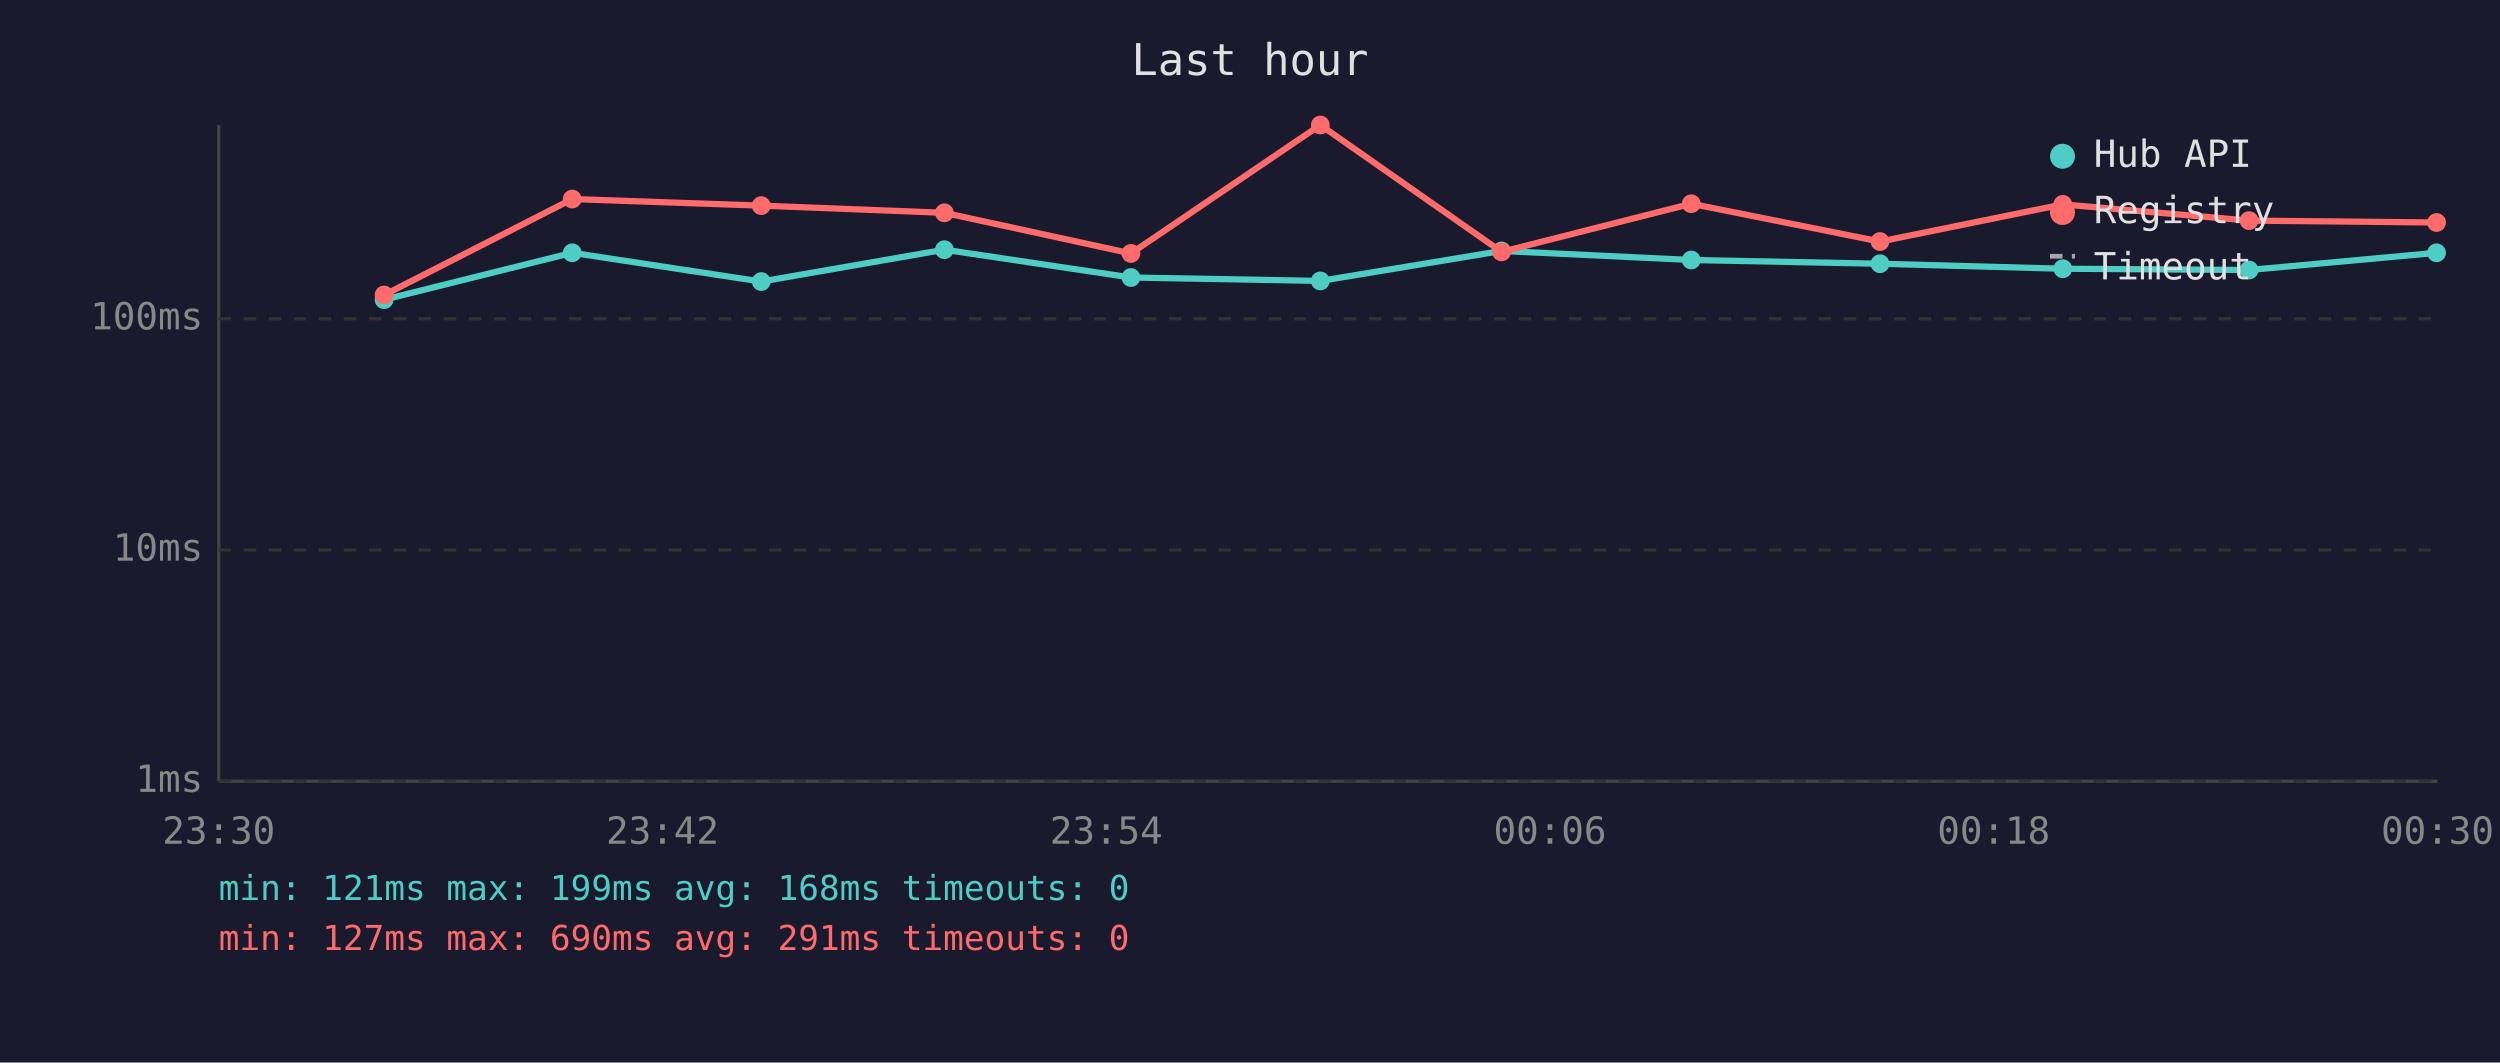
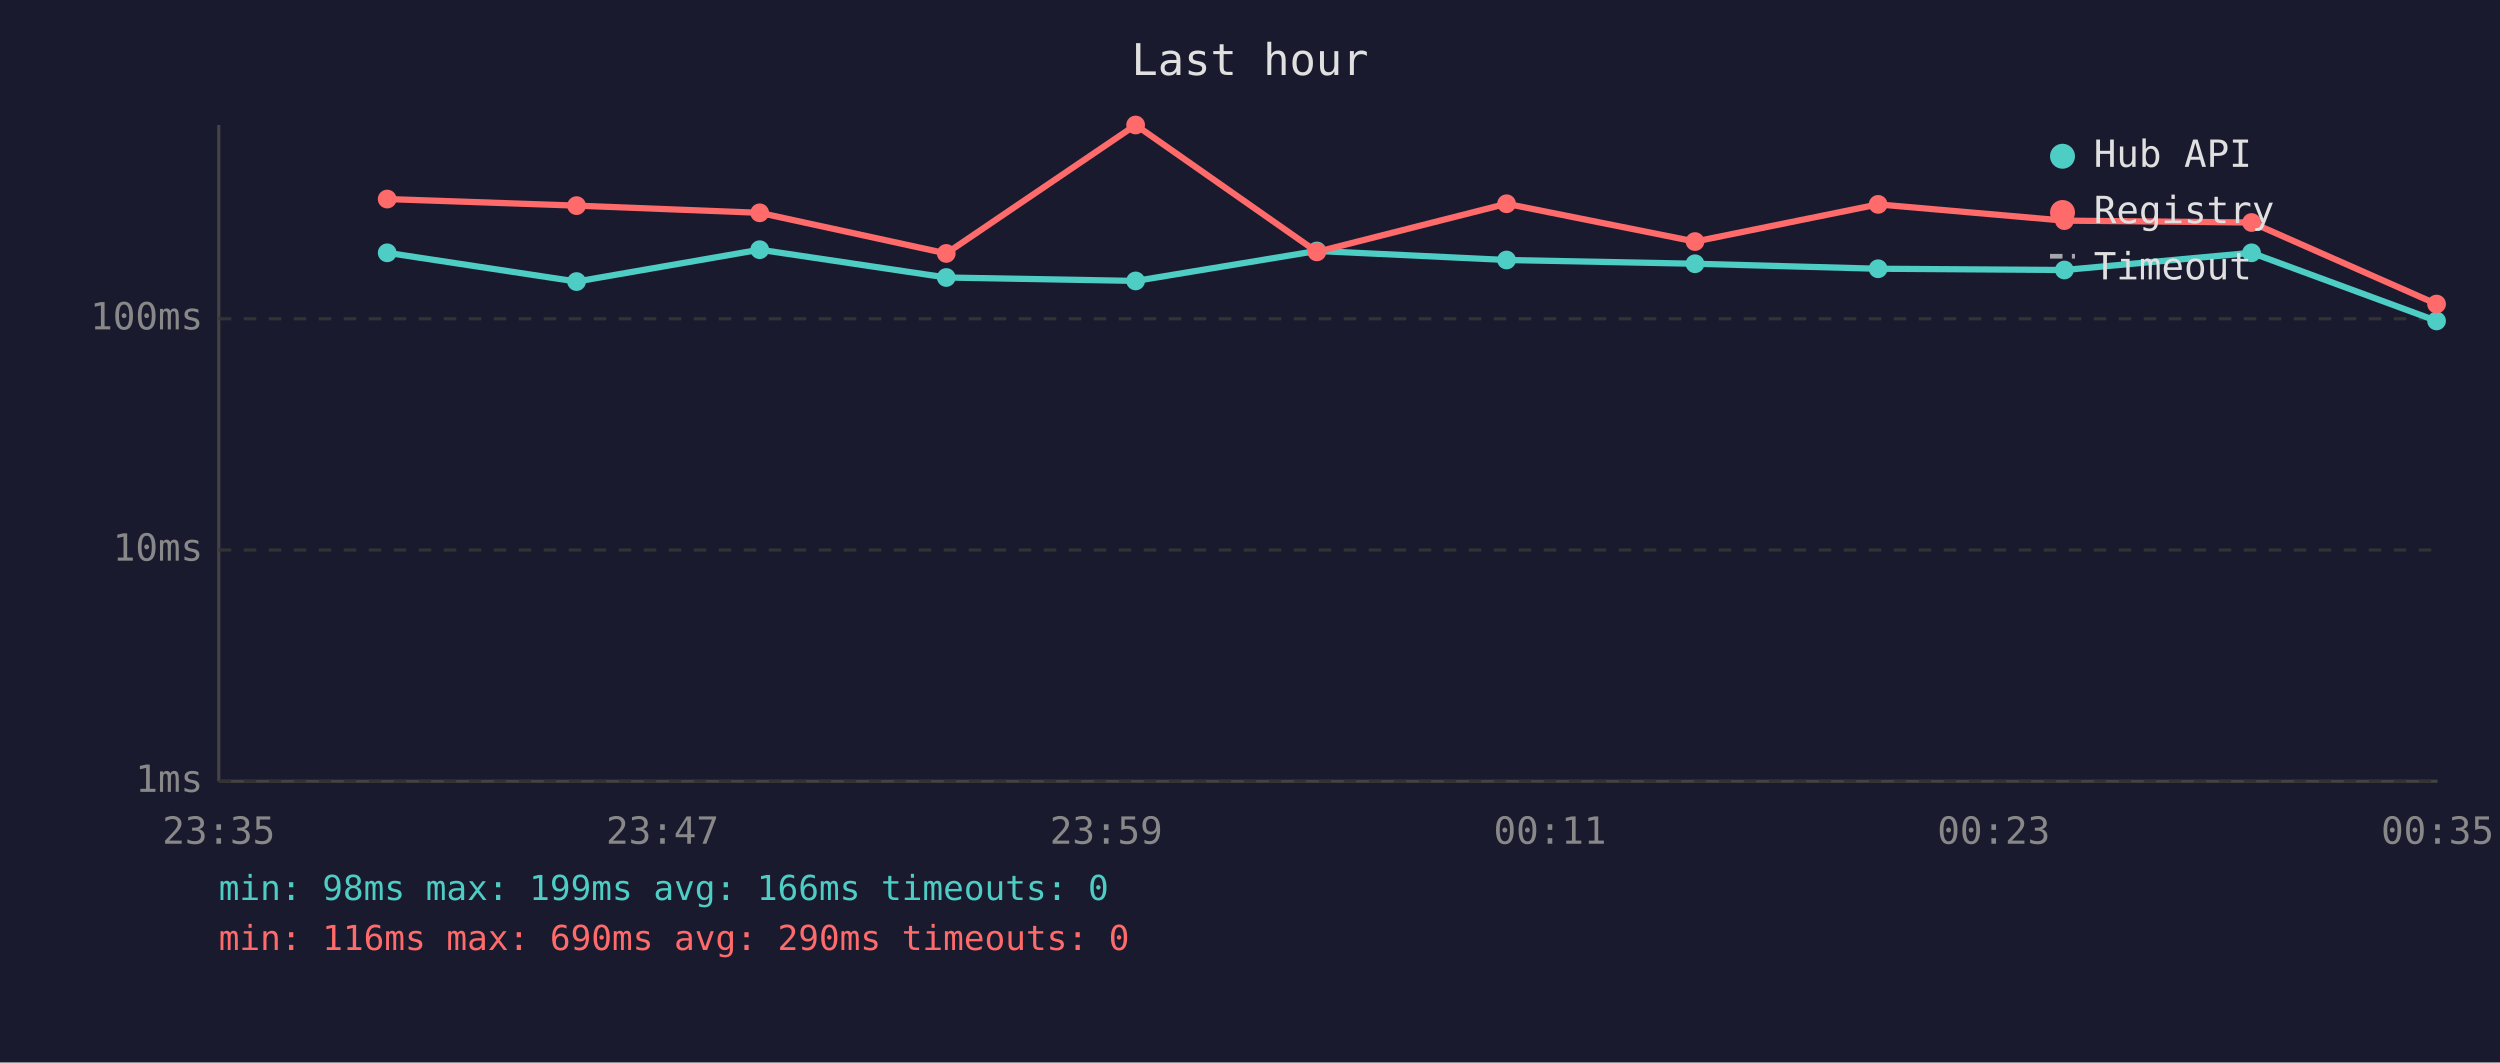
<svg xmlns="http://www.w3.org/2000/svg" viewBox="0 0 800 340" font-family="monospace" font-size="12">
  <rect width="800" height="340" fill="#1a1a2e" />
  <text x="400" y="24" fill="#e0e0e0" font-size="14" text-anchor="middle">Last hour</text>
  <line x1="70" y1="40" x2="70" y2="250" stroke="#444" stroke-width="1" />
  <line x1="70" y1="250" x2="780" y2="250" stroke="#444" stroke-width="1" />
  <line x1="70" y1="250" x2="780" y2="250" stroke="#333" stroke-width="1" stroke-dasharray="4" />
  <text x="65" y="250" fill="#888" text-anchor="end" dominant-baseline="middle">1ms</text>
  <line x1="70" y1="176" x2="780" y2="176" stroke="#333" stroke-width="1" stroke-dasharray="4" />
  <text x="65" y="176" fill="#888" text-anchor="end" dominant-baseline="middle">10ms</text>
  <line x1="70" y1="102" x2="780" y2="102" stroke="#333" stroke-width="1" stroke-dasharray="4" />
  <text x="65" y="102" fill="#888" text-anchor="end" dominant-baseline="middle">100ms</text>
-   <text x="70" y="270" fill="#888" text-anchor="middle">23:30</text>
-   <text x="212" y="270" fill="#888" text-anchor="middle">23:42</text>
-   <text x="354" y="270" fill="#888" text-anchor="middle">23:54</text>
-   <text x="496" y="270" fill="#888" text-anchor="middle">00:06</text>
-   <text x="638" y="270" fill="#888" text-anchor="middle">00:18</text>
-   <text x="780" y="270" fill="#888" text-anchor="middle">00:30</text>
-   <polyline points="122.9,95.9 183.1,80.9 243.6,90.1 302.2,79.9 361.9,88.8 422.5,89.9 480.5,80.3 541.2,83.2 601.6,84.4 660.1,86.0 719.7,86.4 779.7,80.9" fill="none" stroke="#4ecdc4" stroke-width="2" opacity="1" />
-   <circle cx="122.9" cy="95.9" r="3" fill="#4ecdc4" />
-   <circle cx="183.1" cy="80.9" r="3" fill="#4ecdc4" />
-   <circle cx="243.6" cy="90.1" r="3" fill="#4ecdc4" />
-   <circle cx="302.2" cy="79.9" r="3" fill="#4ecdc4" />
-   <circle cx="361.9" cy="88.8" r="3" fill="#4ecdc4" />
-   <circle cx="422.5" cy="89.9" r="3" fill="#4ecdc4" />
-   <circle cx="480.5" cy="80.3" r="3" fill="#4ecdc4" />
-   <circle cx="541.2" cy="83.2" r="3" fill="#4ecdc4" />
-   <circle cx="601.6" cy="84.4" r="3" fill="#4ecdc4" />
-   <circle cx="660.1" cy="86.0" r="3" fill="#4ecdc4" />
-   <circle cx="719.7" cy="86.4" r="3" fill="#4ecdc4" />
-   <circle cx="779.7" cy="80.9" r="3" fill="#4ecdc4" />
-   <polyline points="122.9,94.4 183.1,63.7 243.6,65.8 302.2,68.1 361.9,81.1 422.5,40.0 480.5,80.6 541.2,65.2 601.6,77.3 660.1,65.4 719.7,70.6 779.7,71.2" fill="none" stroke="#ff6b6b" stroke-width="2" opacity="1" />
-   <circle cx="122.9" cy="94.4" r="3" fill="#ff6b6b" />
-   <circle cx="183.1" cy="63.7" r="3" fill="#ff6b6b" />
-   <circle cx="243.6" cy="65.8" r="3" fill="#ff6b6b" />
-   <circle cx="302.2" cy="68.1" r="3" fill="#ff6b6b" />
-   <circle cx="361.9" cy="81.1" r="3" fill="#ff6b6b" />
-   <circle cx="422.5" cy="40.0" r="3" fill="#ff6b6b" />
-   <circle cx="480.5" cy="80.6" r="3" fill="#ff6b6b" />
-   <circle cx="541.2" cy="65.2" r="3" fill="#ff6b6b" />
-   <circle cx="601.6" cy="77.3" r="3" fill="#ff6b6b" />
-   <circle cx="660.1" cy="65.4" r="3" fill="#ff6b6b" />
-   <circle cx="719.7" cy="70.6" r="3" fill="#ff6b6b" />
-   <circle cx="779.7" cy="71.2" r="3" fill="#ff6b6b" />
+   <text x="70" y="270" fill="#888" text-anchor="middle">23:35</text>
+   <text x="212" y="270" fill="#888" text-anchor="middle">23:47</text>
+   <text x="354" y="270" fill="#888" text-anchor="middle">23:59</text>
+   <text x="496" y="270" fill="#888" text-anchor="middle">00:11</text>
+   <text x="638" y="270" fill="#888" text-anchor="middle">00:23</text>
+   <text x="780" y="270" fill="#888" text-anchor="middle">00:35</text>
+   <polyline points="123.9,80.9 184.5,90.1 243.1,79.9 302.8,88.8 363.4,89.9 421.4,80.3 482.1,83.2 542.4,84.4 601.0,86.0 660.6,86.4 720.5,80.9 779.7,102.7" fill="none" stroke="#4ecdc4" stroke-width="2" opacity="1" />
+   <circle cx="123.9" cy="80.9" r="3" fill="#4ecdc4" />
+   <circle cx="184.5" cy="90.1" r="3" fill="#4ecdc4" />
+   <circle cx="243.1" cy="79.9" r="3" fill="#4ecdc4" />
+   <circle cx="302.8" cy="88.8" r="3" fill="#4ecdc4" />
+   <circle cx="363.4" cy="89.9" r="3" fill="#4ecdc4" />
+   <circle cx="421.4" cy="80.3" r="3" fill="#4ecdc4" />
+   <circle cx="482.1" cy="83.2" r="3" fill="#4ecdc4" />
+   <circle cx="542.4" cy="84.4" r="3" fill="#4ecdc4" />
+   <circle cx="601.0" cy="86.0" r="3" fill="#4ecdc4" />
+   <circle cx="660.6" cy="86.4" r="3" fill="#4ecdc4" />
+   <circle cx="720.5" cy="80.9" r="3" fill="#4ecdc4" />
+   <circle cx="779.7" cy="102.7" r="3" fill="#4ecdc4" />
+   <polyline points="123.9,63.7 184.5,65.8 243.1,68.1 302.8,81.1 363.4,40.0 421.4,80.6 482.1,65.2 542.4,77.3 601.0,65.4 660.6,70.6 720.5,71.2 779.7,97.3" fill="none" stroke="#ff6b6b" stroke-width="2" opacity="1" />
+   <circle cx="123.9" cy="63.7" r="3" fill="#ff6b6b" />
+   <circle cx="184.5" cy="65.8" r="3" fill="#ff6b6b" />
+   <circle cx="243.1" cy="68.1" r="3" fill="#ff6b6b" />
+   <circle cx="302.8" cy="81.1" r="3" fill="#ff6b6b" />
+   <circle cx="363.4" cy="40.0" r="3" fill="#ff6b6b" />
+   <circle cx="421.4" cy="80.6" r="3" fill="#ff6b6b" />
+   <circle cx="482.1" cy="65.2" r="3" fill="#ff6b6b" />
+   <circle cx="542.4" cy="77.3" r="3" fill="#ff6b6b" />
+   <circle cx="601.0" cy="65.4" r="3" fill="#ff6b6b" />
+   <circle cx="660.6" cy="70.6" r="3" fill="#ff6b6b" />
+   <circle cx="720.5" cy="71.2" r="3" fill="#ff6b6b" />
+   <circle cx="779.7" cy="97.3" r="3" fill="#ff6b6b" />
  <circle cx="660" cy="50" r="4" fill="#4ecdc4" />
  <text x="670" y="50" fill="#e0e0e0" dominant-baseline="middle">Hub API</text>
  <circle cx="660" cy="68" r="4" fill="#ff6b6b" />
  <text x="670" y="68" fill="#e0e0e0" dominant-baseline="middle">Registry</text>
  <line x1="656" y1="82" x2="664" y2="82" stroke="#e0e0e0" stroke-width="1.5" stroke-dasharray="4,3" opacity="0.7" />
  <text x="670" y="86" fill="#e0e0e0" dominant-baseline="middle">Timeout</text>
-   <text x="70" y="288" fill="#4ecdc4" font-size="11">min: 121ms  max: 199ms  avg: 168ms  timeouts: 0</text>
-   <text x="70" y="304" fill="#ff6b6b" font-size="11">min: 127ms  max: 690ms  avg: 291ms  timeouts: 0</text>
+   <text x="70" y="288" fill="#4ecdc4" font-size="11">min: 98ms  max: 199ms  avg: 166ms  timeouts: 0</text>
+   <text x="70" y="304" fill="#ff6b6b" font-size="11">min: 116ms  max: 690ms  avg: 290ms  timeouts: 0</text>
</svg>
